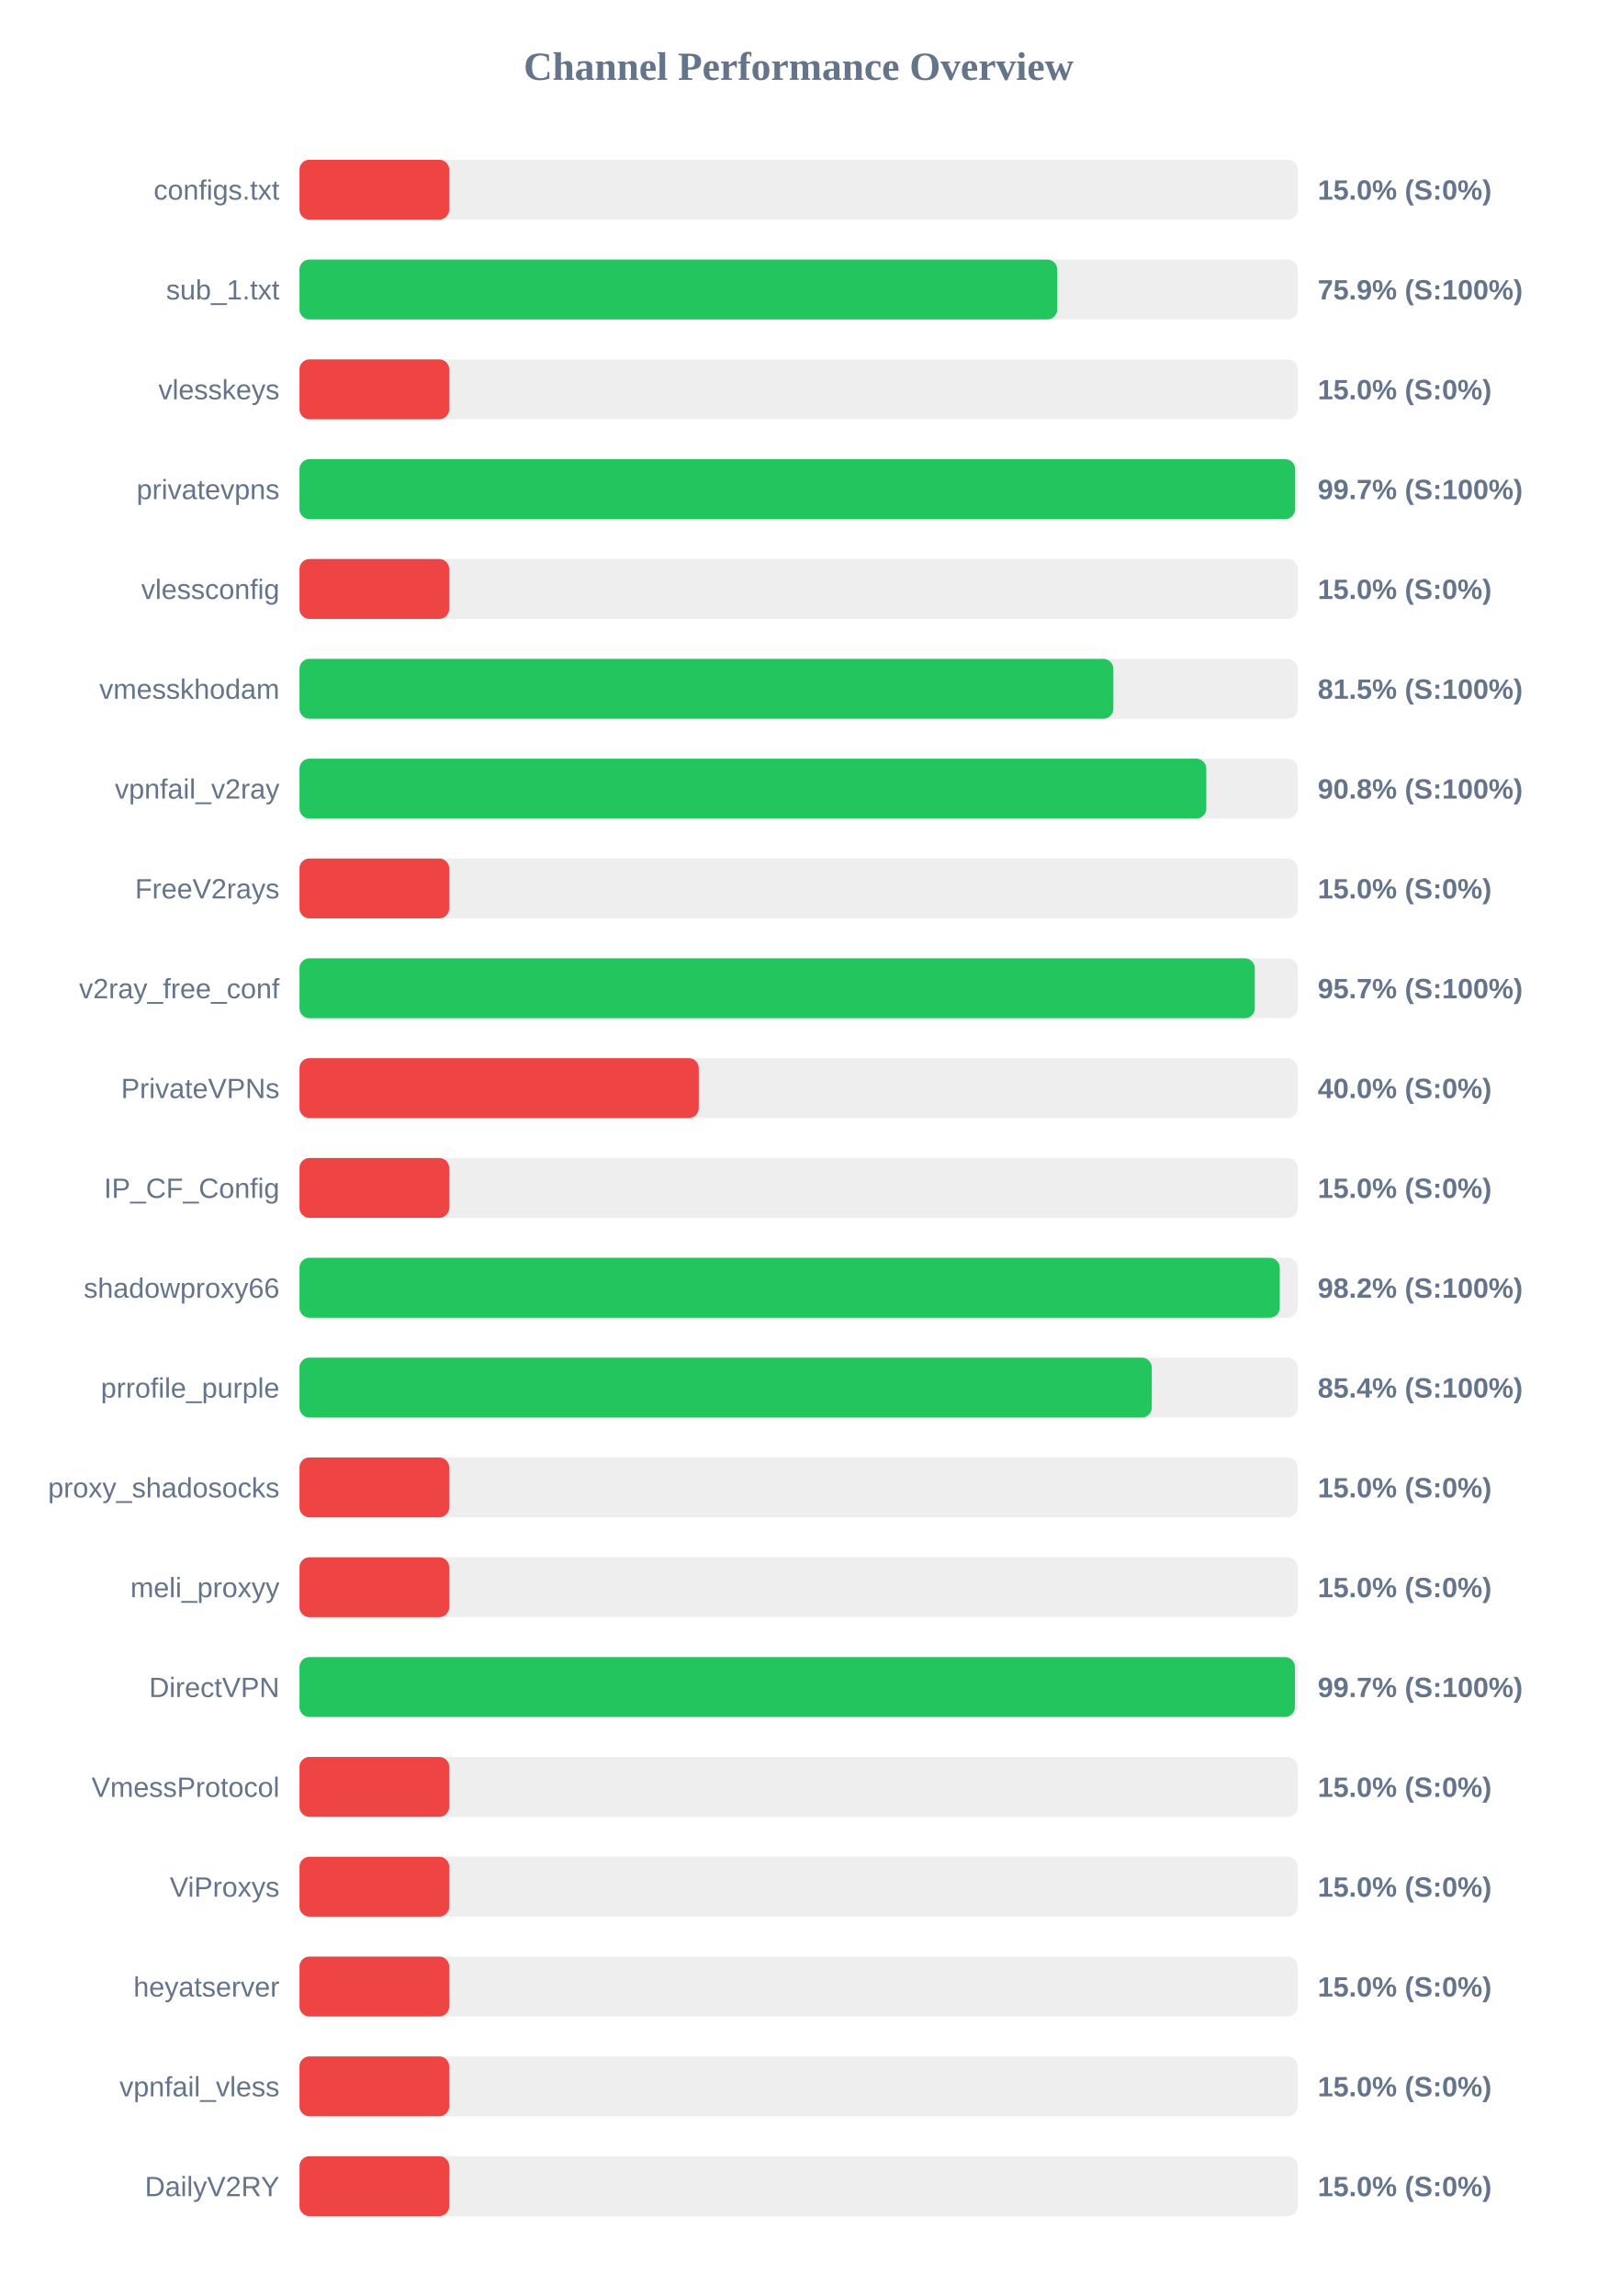
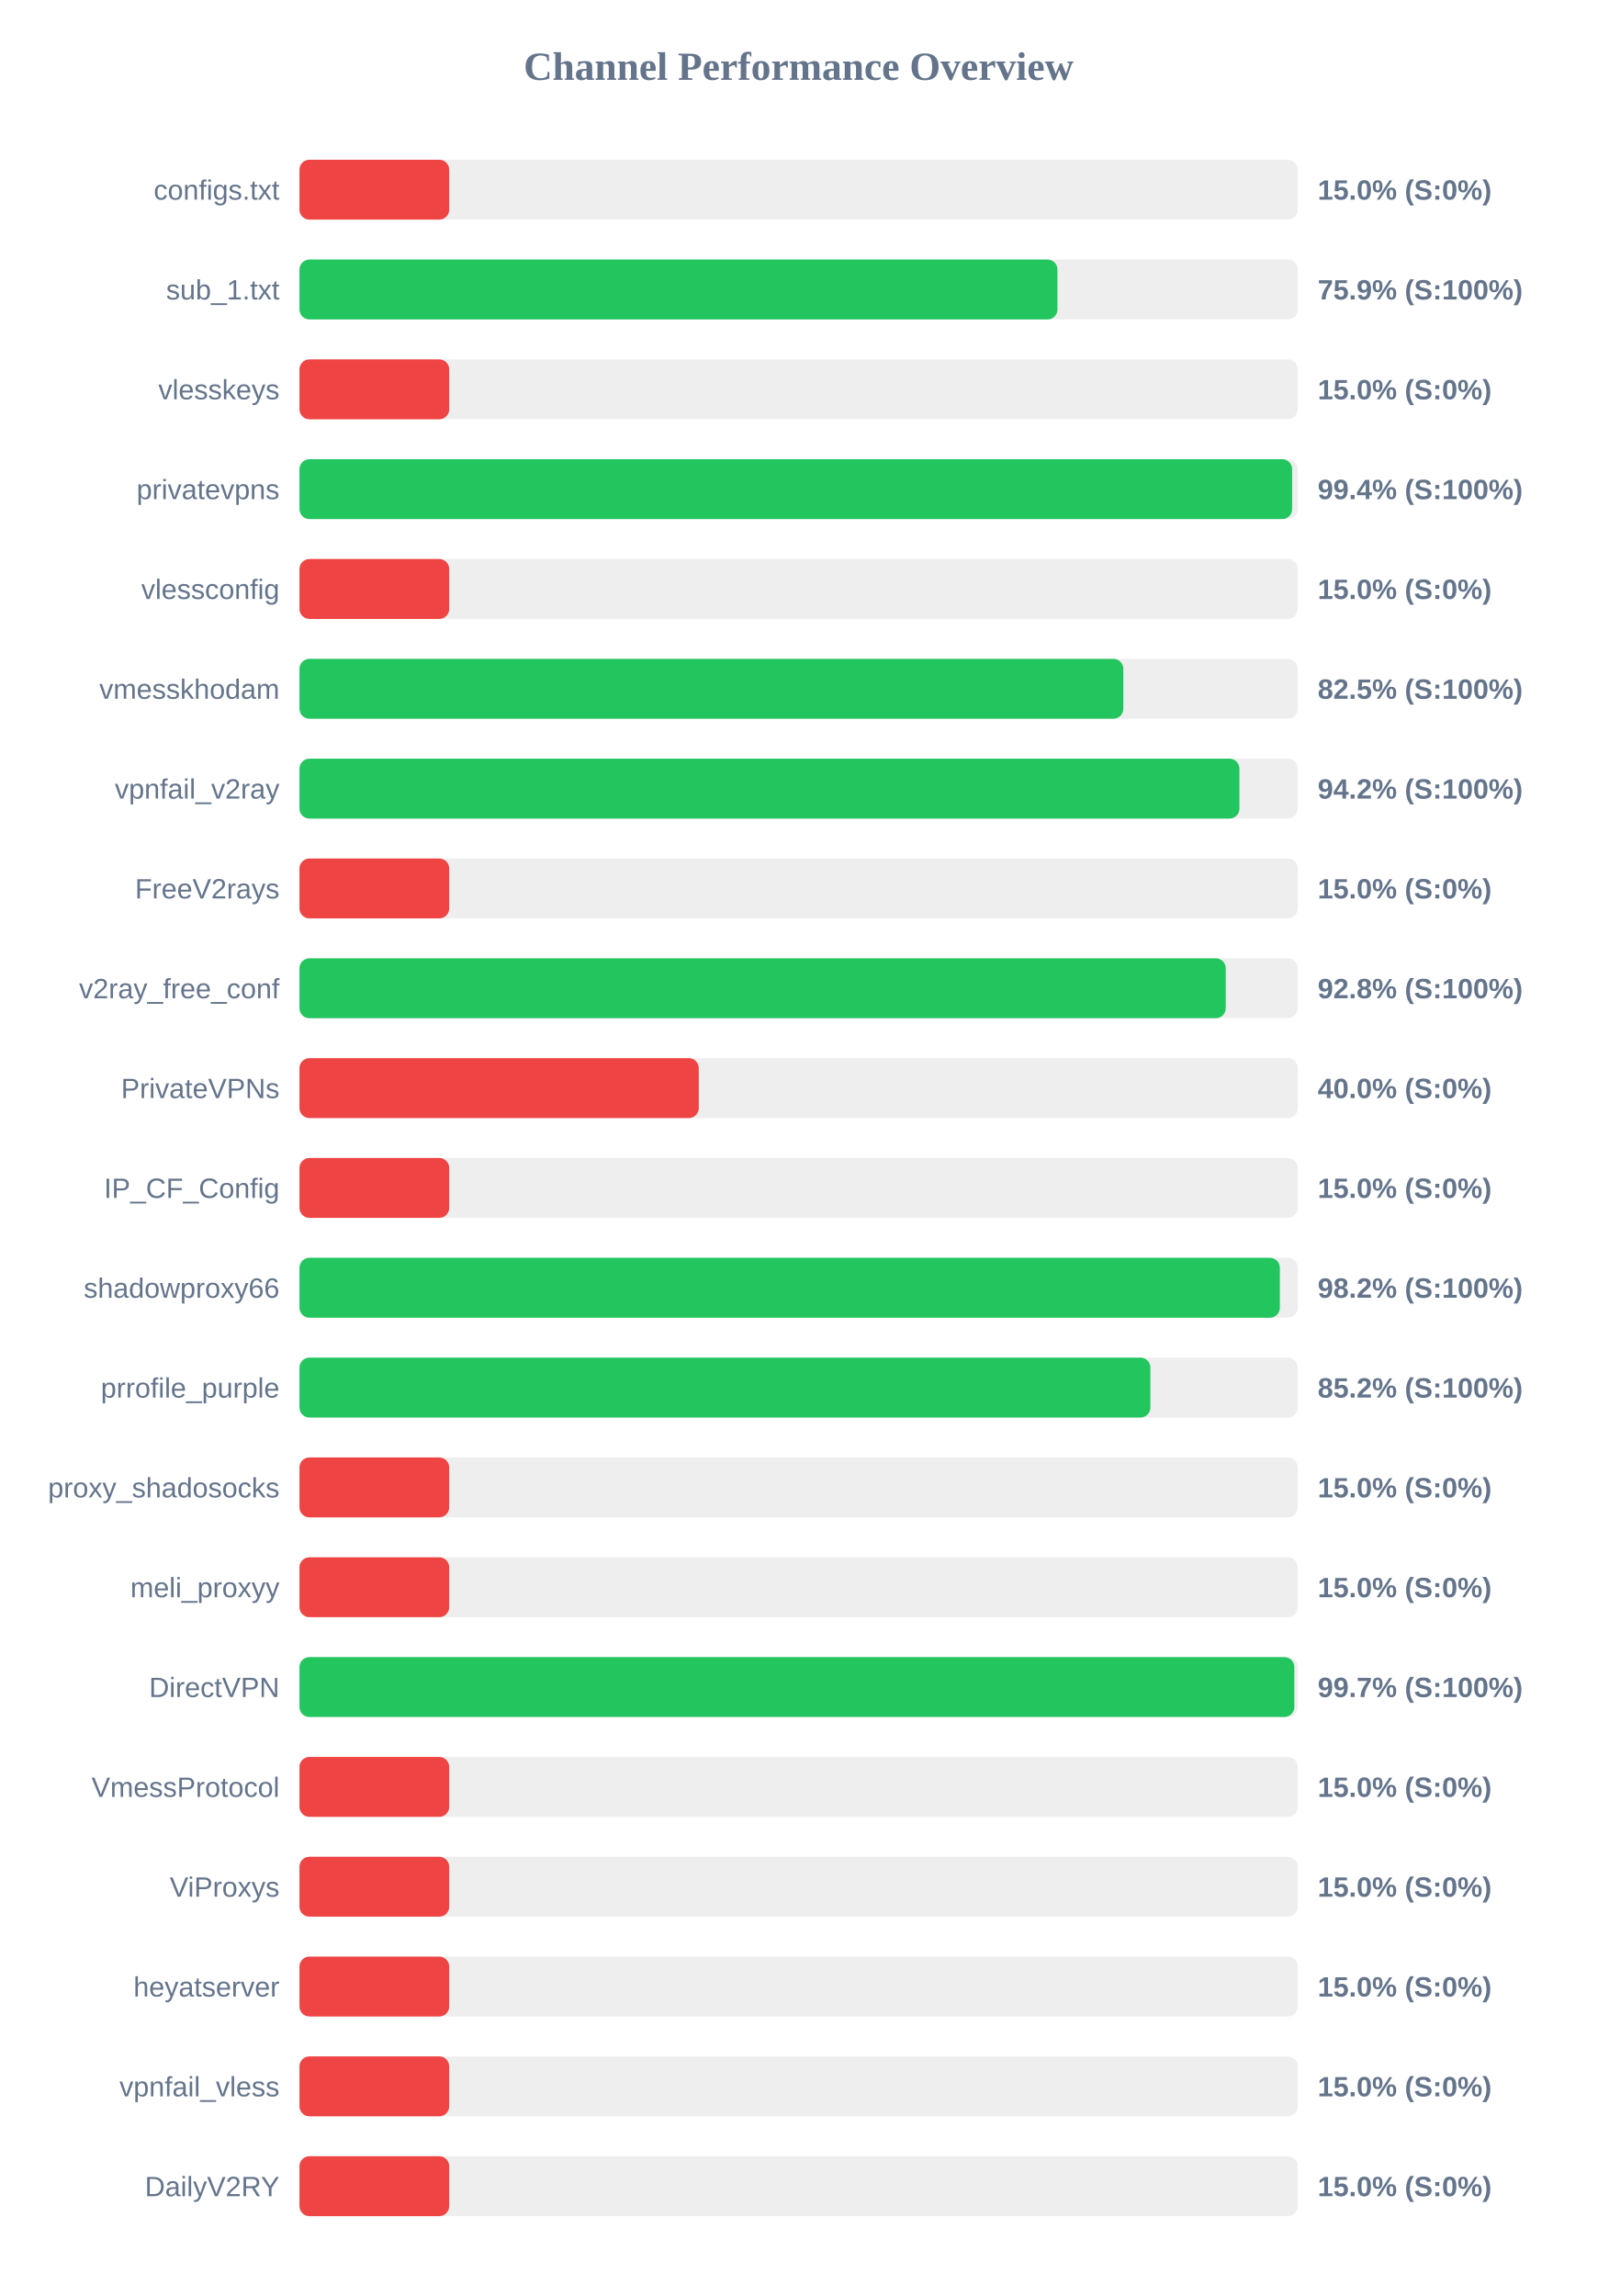
<svg xmlns="http://www.w3.org/2000/svg" width="800" height="1150" version="1.1">
  <style>
        .row { font: 14px Arial; fill: #64748b; }
        .score { font: bold 14px Arial; fill: #64748b; }
    </style>
  <text x="400" y="40" text-anchor="middle" font-size="20px" font-weight="bold" fill="#64748b">Channel Performance Overview</text>
  <rect x="150" y="80" width="500" height="30" fill="#eee" rx="5" />
  <rect x="150" y="80" width="75.0" height="30" fill="#ef4444" rx="5" />
  <text x="140" y="100" text-anchor="end" class="row">configs.txt</text>
  <text x="660" y="100" text-anchor="start" class="score">15.0% (S:0%)</text>
  <rect x="150" y="130" width="500" height="30" fill="#eee" rx="5" />
-   <rect x="150" y="130" width="379.55" height="30" fill="#22c55e" rx="5" />
+   <rect x="150" y="130" width="379.65" height="30" fill="#22c55e" rx="5" />
  <text x="140" y="150" text-anchor="end" class="row">sub_1.txt</text>
  <text x="660" y="150" text-anchor="start" class="score">75.9% (S:100%)</text>
  <rect x="150" y="180" width="500" height="30" fill="#eee" rx="5" />
  <rect x="150" y="180" width="75.0" height="30" fill="#ef4444" rx="5" />
  <text x="140" y="200" text-anchor="end" class="row">vlesskeys</text>
  <text x="660" y="200" text-anchor="start" class="score">15.0% (S:0%)</text>
  <rect x="150" y="230" width="500" height="30" fill="#eee" rx="5" />
-   <rect x="150" y="230" width="498.7" height="30" fill="#22c55e" rx="5" />
+   <rect x="150" y="230" width="497.2" height="30" fill="#22c55e" rx="5" />
  <text x="140" y="250" text-anchor="end" class="row">privatevpns</text>
-   <text x="660" y="250" text-anchor="start" class="score">99.7% (S:100%)</text>
+   <text x="660" y="250" text-anchor="start" class="score">99.4% (S:100%)</text>
  <rect x="150" y="280" width="500" height="30" fill="#eee" rx="5" />
  <rect x="150" y="280" width="75.0" height="30" fill="#ef4444" rx="5" />
  <text x="140" y="300" text-anchor="end" class="row">vlessconfig</text>
  <text x="660" y="300" text-anchor="start" class="score">15.0% (S:0%)</text>
  <rect x="150" y="330" width="500" height="30" fill="#eee" rx="5" />
-   <rect x="150" y="330" width="407.65" height="30" fill="#22c55e" rx="5" />
+   <rect x="150" y="330" width="412.65" height="30" fill="#22c55e" rx="5" />
  <text x="140" y="350" text-anchor="end" class="row">vmesskhodam</text>
-   <text x="660" y="350" text-anchor="start" class="score">81.5% (S:100%)</text>
+   <text x="660" y="350" text-anchor="start" class="score">82.5% (S:100%)</text>
  <rect x="150" y="380" width="500" height="30" fill="#eee" rx="5" />
-   <rect x="150" y="380" width="454.2" height="30" fill="#22c55e" rx="5" />
+   <rect x="150" y="380" width="470.8" height="30" fill="#22c55e" rx="5" />
  <text x="140" y="400" text-anchor="end" class="row">vpnfail_v2ray</text>
-   <text x="660" y="400" text-anchor="start" class="score">90.8% (S:100%)</text>
+   <text x="660" y="400" text-anchor="start" class="score">94.2% (S:100%)</text>
  <rect x="150" y="430" width="500" height="30" fill="#eee" rx="5" />
  <rect x="150" y="430" width="75.0" height="30" fill="#ef4444" rx="5" />
  <text x="140" y="450" text-anchor="end" class="row">FreeV2rays</text>
  <text x="660" y="450" text-anchor="start" class="score">15.0% (S:0%)</text>
  <rect x="150" y="480" width="500" height="30" fill="#eee" rx="5" />
-   <rect x="150" y="480" width="478.5" height="30" fill="#22c55e" rx="5" />
+   <rect x="150" y="480" width="463.95" height="30" fill="#22c55e" rx="5" />
  <text x="140" y="500" text-anchor="end" class="row">v2ray_free_conf</text>
-   <text x="660" y="500" text-anchor="start" class="score">95.7% (S:100%)</text>
+   <text x="660" y="500" text-anchor="start" class="score">92.8% (S:100%)</text>
  <rect x="150" y="530" width="500" height="30" fill="#eee" rx="5" />
  <rect x="150" y="530" width="200.0" height="30" fill="#ef4444" rx="5" />
  <text x="140" y="550" text-anchor="end" class="row">PrivateVPNs</text>
  <text x="660" y="550" text-anchor="start" class="score">40.0% (S:0%)</text>
  <rect x="150" y="580" width="500" height="30" fill="#eee" rx="5" />
  <rect x="150" y="580" width="75.0" height="30" fill="#ef4444" rx="5" />
  <text x="140" y="600" text-anchor="end" class="row">IP_CF_Config</text>
  <text x="660" y="600" text-anchor="start" class="score">15.0% (S:0%)</text>
  <rect x="150" y="630" width="500" height="30" fill="#eee" rx="5" />
-   <rect x="150" y="630" width="491.0" height="30" fill="#22c55e" rx="5" />
+   <rect x="150" y="630" width="491.05" height="30" fill="#22c55e" rx="5" />
  <text x="140" y="650" text-anchor="end" class="row">shadowproxy66</text>
  <text x="660" y="650" text-anchor="start" class="score">98.2% (S:100%)</text>
  <rect x="150" y="680" width="500" height="30" fill="#eee" rx="5" />
-   <rect x="150" y="680" width="426.9" height="30" fill="#22c55e" rx="5" />
+   <rect x="150" y="680" width="426.2" height="30" fill="#22c55e" rx="5" />
  <text x="140" y="700" text-anchor="end" class="row">prrofile_purple</text>
-   <text x="660" y="700" text-anchor="start" class="score">85.4% (S:100%)</text>
+   <text x="660" y="700" text-anchor="start" class="score">85.2% (S:100%)</text>
  <rect x="150" y="730" width="500" height="30" fill="#eee" rx="5" />
  <rect x="150" y="730" width="75.0" height="30" fill="#ef4444" rx="5" />
  <text x="140" y="750" text-anchor="end" class="row">proxy_shadosocks</text>
  <text x="660" y="750" text-anchor="start" class="score">15.0% (S:0%)</text>
  <rect x="150" y="780" width="500" height="30" fill="#eee" rx="5" />
  <rect x="150" y="780" width="75.0" height="30" fill="#ef4444" rx="5" />
  <text x="140" y="800" text-anchor="end" class="row">meli_proxyy</text>
  <text x="660" y="800" text-anchor="start" class="score">15.0% (S:0%)</text>
  <rect x="150" y="830" width="500" height="30" fill="#eee" rx="5" />
-   <rect x="150" y="830" width="498.6" height="30" fill="#22c55e" rx="5" />
+   <rect x="150" y="830" width="498.3" height="30" fill="#22c55e" rx="5" />
  <text x="140" y="850" text-anchor="end" class="row">DirectVPN</text>
  <text x="660" y="850" text-anchor="start" class="score">99.7% (S:100%)</text>
  <rect x="150" y="880" width="500" height="30" fill="#eee" rx="5" />
  <rect x="150" y="880" width="75.0" height="30" fill="#ef4444" rx="5" />
  <text x="140" y="900" text-anchor="end" class="row">VmessProtocol</text>
  <text x="660" y="900" text-anchor="start" class="score">15.0% (S:0%)</text>
  <rect x="150" y="930" width="500" height="30" fill="#eee" rx="5" />
  <rect x="150" y="930" width="75.0" height="30" fill="#ef4444" rx="5" />
  <text x="140" y="950" text-anchor="end" class="row">ViProxys</text>
  <text x="660" y="950" text-anchor="start" class="score">15.0% (S:0%)</text>
  <rect x="150" y="980" width="500" height="30" fill="#eee" rx="5" />
  <rect x="150" y="980" width="75.0" height="30" fill="#ef4444" rx="5" />
  <text x="140" y="1000" text-anchor="end" class="row">heyatserver</text>
  <text x="660" y="1000" text-anchor="start" class="score">15.0% (S:0%)</text>
  <rect x="150" y="1030" width="500" height="30" fill="#eee" rx="5" />
  <rect x="150" y="1030" width="75.0" height="30" fill="#ef4444" rx="5" />
  <text x="140" y="1050" text-anchor="end" class="row">vpnfail_vless</text>
  <text x="660" y="1050" text-anchor="start" class="score">15.0% (S:0%)</text>
  <rect x="150" y="1080" width="500" height="30" fill="#eee" rx="5" />
  <rect x="150" y="1080" width="75.0" height="30" fill="#ef4444" rx="5" />
  <text x="140" y="1100" text-anchor="end" class="row">DailyV2RY</text>
  <text x="660" y="1100" text-anchor="start" class="score">15.0% (S:0%)</text>
</svg>
